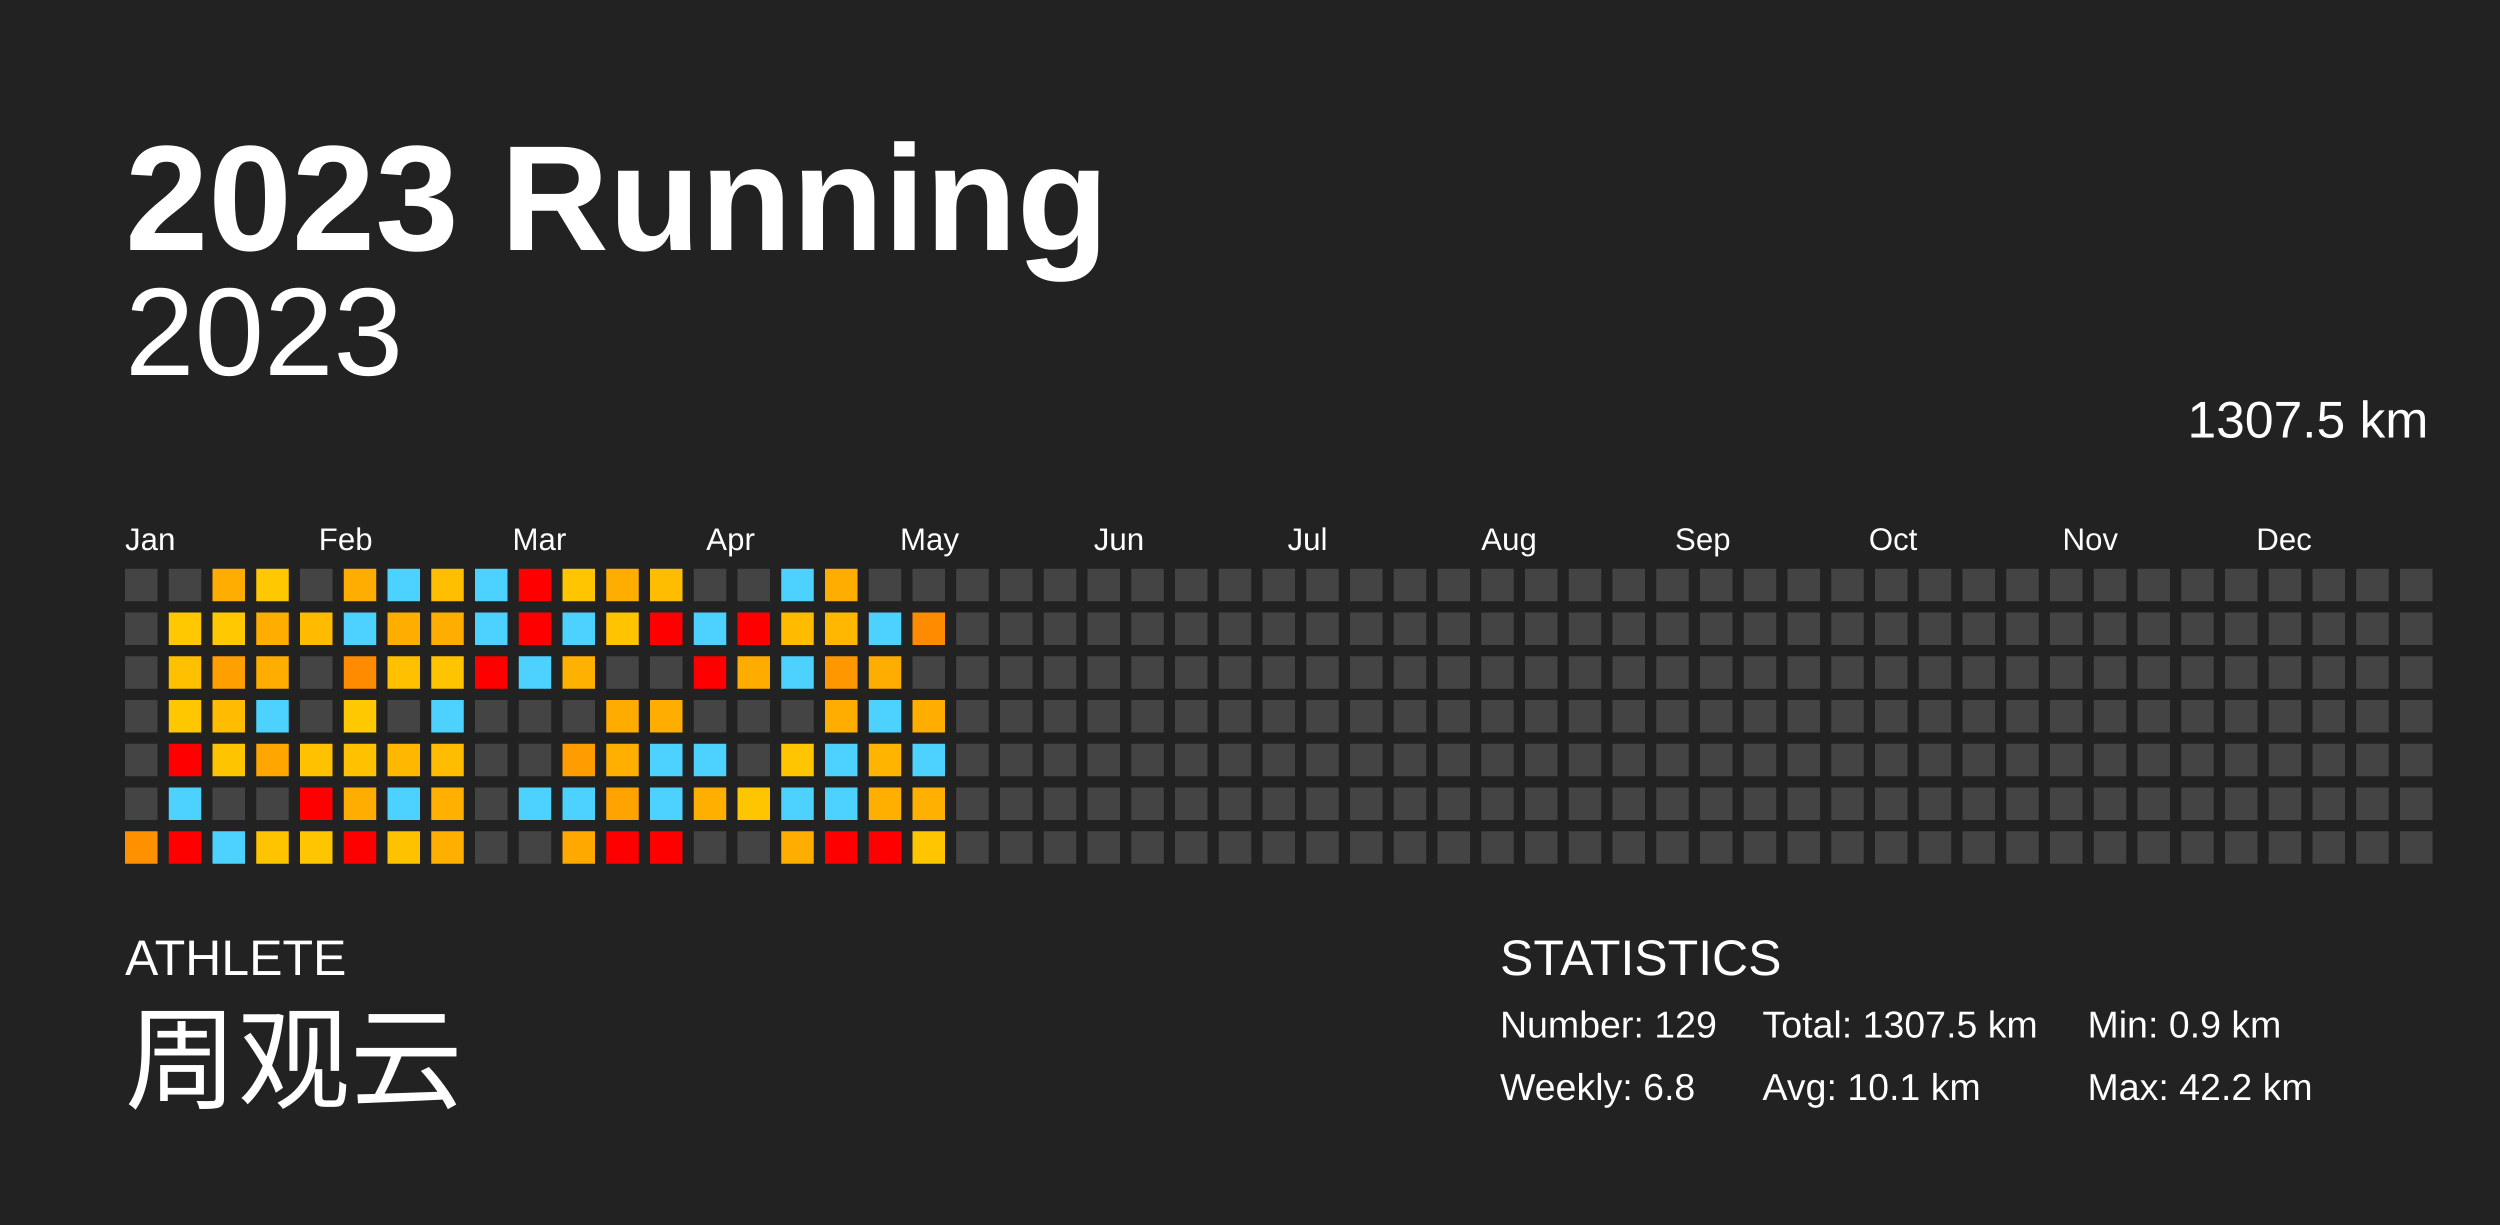
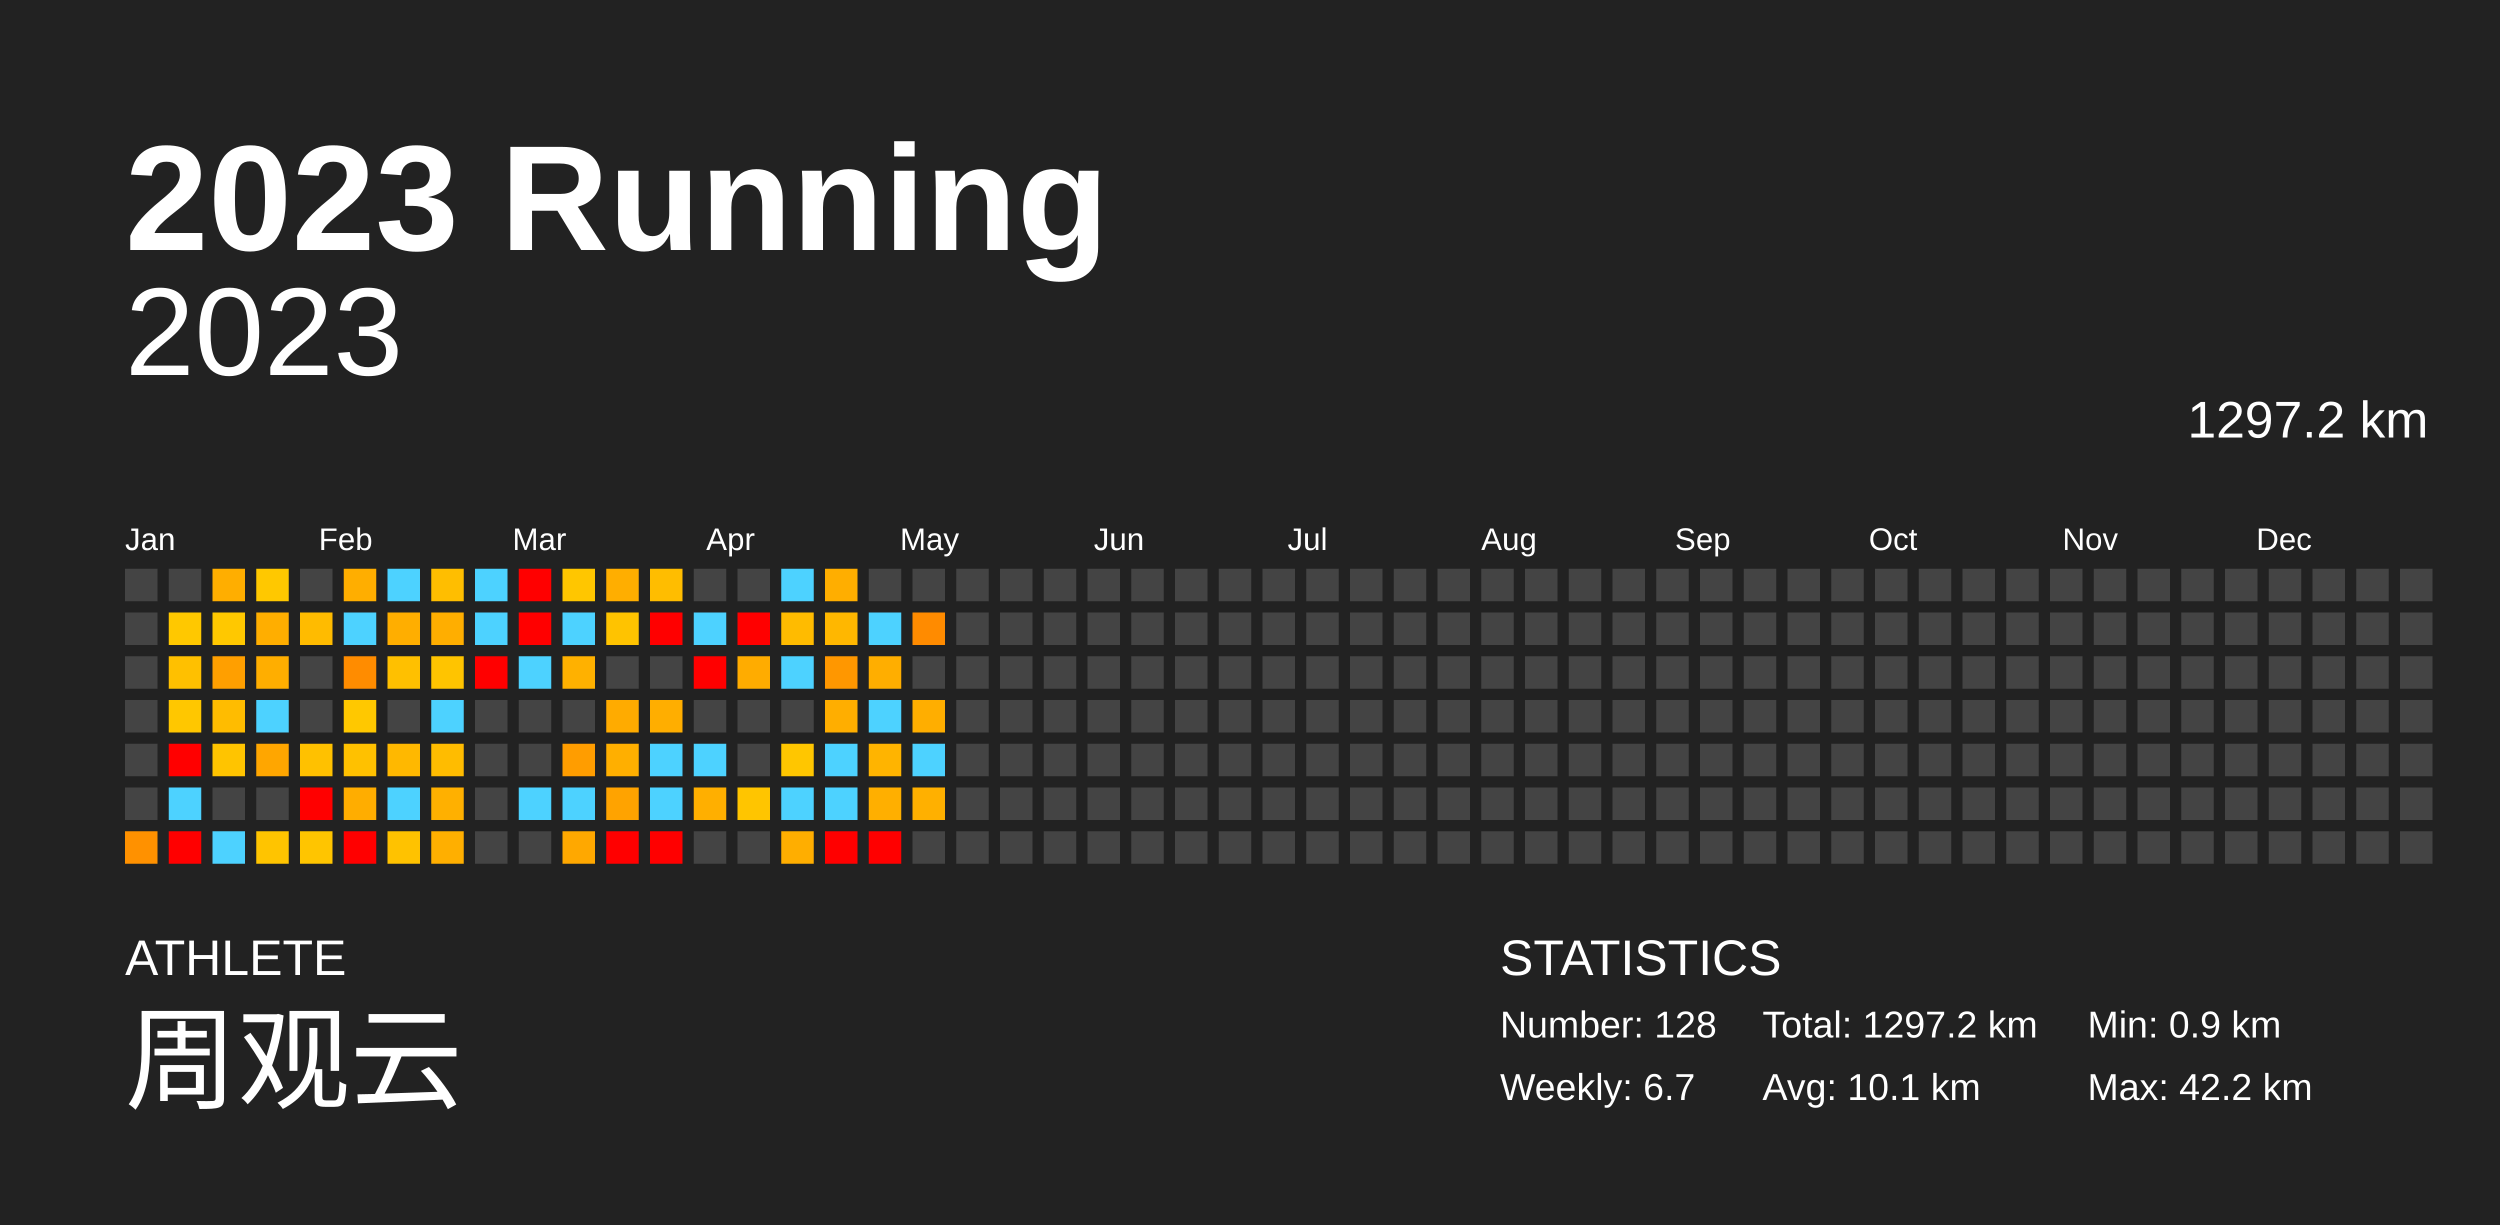
<svg xmlns="http://www.w3.org/2000/svg" baseProfile="full" height="98mm" version="1.1" viewBox="0,0,200,98" width="200mm">
  <defs />
  <rect fill="#222222" height="98" width="200" x="0" y="0" />
  <text fill="#FFFFFF" style="font-size:12px; font-family:Arial; font-weight:bold;" x="10" y="20">2023 Running</text>
  <text fill="#FFFFFF" style="font-size:4px; font-family:Arial" x="10" y="78">ATHLETE</text>
  <text fill="#FFFFFF" style="font-size:9px; font-family:Arial" x="10" y="88">周观云</text>
  <text fill="#FFFFFF" style="font-size:4px; font-family:Arial" x="120" y="78">STATISTICS</text>
-   <text fill="#FFFFFF" style="font-size:3px; font-family:Arial" x="120" y="83">Number: 129</text>
-   <text fill="#FFFFFF" style="font-size:3px; font-family:Arial" x="120" y="88">Weekly: 6.8</text>
-   <text fill="#FFFFFF" style="font-size:3px; font-family:Arial" x="141" y="83">Total: 1307.5 km</text>
+   <text fill="#FFFFFF" style="font-size:3px; font-family:Arial" x="120" y="83">Number: 128</text>
+   <text fill="#FFFFFF" style="font-size:3px; font-family:Arial" x="120" y="88">Weekly: 6.7</text>
+   <text fill="#FFFFFF" style="font-size:3px; font-family:Arial" x="141" y="83">Total: 1297.2 km</text>
  <text fill="#FFFFFF" style="font-size:3px; font-family:Arial" x="141" y="88">Avg: 10.1 km</text>
  <text fill="#FFFFFF" style="font-size:3px; font-family:Arial" x="167" y="83">Min: 0.9 km</text>
  <text fill="#FFFFFF" style="font-size:3px; font-family:Arial" x="167" y="88">Max: 42.2 km</text>
  <text alignment-baseline="hanging" fill="#FFFFFF" style="font-size:10.0px; font-family:Arial;" x="10" y="30">2023</text>
-   <text alignment-baseline="hanging" fill="#FFFFFF" style="font-size:4.125px; font-family:Arial;" x="175" y="35">1307.5 km</text>
+   <text alignment-baseline="hanging" fill="#FFFFFF" style="font-size:4.125px; font-family:Arial;" x="175" y="35">1297.2 km</text>
  <text fill="#FFFFFF" style="font-size:2.5px; font-family:Arial" x="10.0" y="44">Jan</text>
  <text fill="#FFFFFF" style="font-size:2.5px; font-family:Arial" x="25.5" y="44">Feb</text>
  <text fill="#FFFFFF" style="font-size:2.5px; font-family:Arial" x="41.0" y="44">Mar</text>
  <text fill="#FFFFFF" style="font-size:2.5px; font-family:Arial" x="56.5" y="44">Apr</text>
  <text fill="#FFFFFF" style="font-size:2.5px; font-family:Arial" x="72.0" y="44">May</text>
  <text fill="#FFFFFF" style="font-size:2.5px; font-family:Arial" x="87.5" y="44">Jun</text>
  <text fill="#FFFFFF" style="font-size:2.5px; font-family:Arial" x="103.0" y="44">Jul</text>
  <text fill="#FFFFFF" style="font-size:2.5px; font-family:Arial" x="118.5" y="44">Aug</text>
  <text fill="#FFFFFF" style="font-size:2.5px; font-family:Arial" x="134.0" y="44">Sep</text>
  <text fill="#FFFFFF" style="font-size:2.5px; font-family:Arial" x="149.5" y="44">Oct</text>
  <text fill="#FFFFFF" style="font-size:2.5px; font-family:Arial" x="165.0" y="44">Nov</text>
  <text fill="#FFFFFF" style="font-size:2.5px; font-family:Arial" x="180.5" y="44">Dec</text>
  <rect fill="#444444" height="2.6" width="2.6" x="10.0" y="45.5" />
  <rect fill="#444444" height="2.6" width="2.6" x="10.0" y="49.0" />
  <rect fill="#444444" height="2.6" width="2.6" x="10.0" y="52.5" />
  <rect fill="#444444" height="2.6" width="2.6" x="10.0" y="56.0" />
  <rect fill="#444444" height="2.6" width="2.6" x="10.0" y="59.5" />
  <rect fill="#444444" height="2.6" width="2.6" x="10.0" y="63.0" />
  <rect fill="#ff9100" height="2.6" width="2.6" x="10.0" y="66.5" />
  <rect fill="#444444" height="2.6" width="2.6" x="13.5" y="45.5" />
  <rect fill="#ffc800" height="2.6" width="2.6" x="13.5" y="49.0" />
  <rect fill="#ffc000" height="2.6" width="2.6" x="13.5" y="52.5" />
  <rect fill="#ffc700" height="2.6" width="2.6" x="13.5" y="56.0" />
  <rect fill="red" height="2.6" width="2.6" x="13.5" y="59.5" />
  <rect fill="#4dd2ff" height="2.6" width="2.6" x="13.5" y="63.0" />
  <rect fill="red" height="2.6" width="2.6" x="13.5" y="66.5" />
  <rect fill="#ffae00" height="2.6" width="2.6" x="17.0" y="45.5" />
  <rect fill="#ffc800" height="2.6" width="2.6" x="17.0" y="49.0" />
  <rect fill="#ff9f00" height="2.6" width="2.6" x="17.0" y="52.5" />
  <rect fill="#ffbc00" height="2.6" width="2.6" x="17.0" y="56.0" />
  <rect fill="#ffc400" height="2.6" width="2.6" x="17.0" y="59.5" />
  <rect fill="#444444" height="2.6" width="2.6" x="17.0" y="63.0" />
  <rect fill="#4dd2ff" height="2.6" width="2.6" x="17.0" y="66.5" />
  <rect fill="#ffc800" height="2.6" width="2.6" x="20.5" y="45.5" />
  <rect fill="#ffae00" height="2.6" width="2.6" x="20.5" y="49.0" />
  <rect fill="#ffae00" height="2.6" width="2.6" x="20.5" y="52.5" />
  <rect fill="#4dd2ff" height="2.6" width="2.6" x="20.5" y="56.0" />
  <rect fill="#ffa600" height="2.6" width="2.6" x="20.5" y="59.5" />
  <rect fill="#444444" height="2.6" width="2.6" x="20.5" y="63.0" />
  <rect fill="#ffc400" height="2.6" width="2.6" x="20.5" y="66.5" />
  <rect fill="#444444" height="2.6" width="2.6" x="24.0" y="45.5" />
  <rect fill="#ffbb00" height="2.6" width="2.6" x="24.0" y="49.0" />
  <rect fill="#444444" height="2.6" width="2.6" x="24.0" y="52.5" />
  <rect fill="#444444" height="2.6" width="2.6" x="24.0" y="56.0" />
  <rect fill="#ffc100" height="2.6" width="2.6" x="24.0" y="59.5" />
  <rect fill="red" height="2.6" width="2.6" x="24.0" y="63.0" />
  <rect fill="#ffc500" height="2.6" width="2.6" x="24.0" y="66.5" />
  <rect fill="#ffae00" height="2.6" width="2.6" x="27.5" y="45.5" />
  <rect fill="#4dd2ff" height="2.6" width="2.6" x="27.5" y="49.0" />
  <rect fill="#ff8c00" height="2.6" width="2.6" x="27.5" y="52.5" />
  <rect fill="#ffc800" height="2.6" width="2.6" x="27.5" y="56.0" />
  <rect fill="#ffc100" height="2.6" width="2.6" x="27.5" y="59.5" />
  <rect fill="#ffad00" height="2.6" width="2.6" x="27.5" y="63.0" />
  <rect fill="red" height="2.6" width="2.6" x="27.5" y="66.5" />
  <rect fill="#4dd2ff" height="2.6" width="2.6" x="31.0" y="45.5" />
  <rect fill="#ffae00" height="2.6" width="2.6" x="31.0" y="49.0" />
  <rect fill="#ffc000" height="2.6" width="2.6" x="31.0" y="52.5" />
  <rect fill="#444444" height="2.6" width="2.6" x="31.0" y="56.0" />
  <rect fill="#ffb800" height="2.6" width="2.6" x="31.0" y="59.5" />
  <rect fill="#4dd2ff" height="2.6" width="2.6" x="31.0" y="63.0" />
  <rect fill="#ffc200" height="2.6" width="2.6" x="31.0" y="66.5" />
  <rect fill="#ffbe00" height="2.6" width="2.6" x="34.5" y="45.5" />
  <rect fill="#ffae00" height="2.6" width="2.6" x="34.5" y="49.0" />
  <rect fill="#ffc400" height="2.6" width="2.6" x="34.5" y="52.5" />
  <rect fill="#4dd2ff" height="2.6" width="2.6" x="34.5" y="56.0" />
  <rect fill="#ffbc00" height="2.6" width="2.6" x="34.5" y="59.5" />
  <rect fill="#ffb000" height="2.6" width="2.6" x="34.5" y="63.0" />
  <rect fill="#ffaf00" height="2.6" width="2.6" x="34.5" y="66.5" />
  <rect fill="#4dd2ff" height="2.6" width="2.6" x="38.0" y="45.5" />
  <rect fill="#4dd2ff" height="2.6" width="2.6" x="38.0" y="49.0" />
  <rect fill="red" height="2.6" width="2.6" x="38.0" y="52.5" />
  <rect fill="#444444" height="2.6" width="2.6" x="38.0" y="56.0" />
  <rect fill="#444444" height="2.6" width="2.6" x="38.0" y="59.5" />
  <rect fill="#444444" height="2.6" width="2.6" x="38.0" y="63.0" />
  <rect fill="#444444" height="2.6" width="2.6" x="38.0" y="66.5" />
  <rect fill="red" height="2.6" width="2.6" x="41.5" y="45.5" />
  <rect fill="red" height="2.6" width="2.6" x="41.5" y="49.0" />
  <rect fill="#4dd2ff" height="2.6" width="2.6" x="41.5" y="52.5" />
  <rect fill="#444444" height="2.6" width="2.6" x="41.5" y="56.0" />
  <rect fill="#444444" height="2.6" width="2.6" x="41.5" y="59.5" />
  <rect fill="#4dd2ff" height="2.6" width="2.6" x="41.5" y="63.0" />
  <rect fill="#444444" height="2.6" width="2.6" x="41.5" y="66.5" />
  <rect fill="#ffc600" height="2.6" width="2.6" x="45.0" y="45.5" />
  <rect fill="#4dd2ff" height="2.6" width="2.6" x="45.0" y="49.0" />
  <rect fill="#ffb100" height="2.6" width="2.6" x="45.0" y="52.5" />
  <rect fill="#444444" height="2.6" width="2.6" x="45.0" y="56.0" />
  <rect fill="#ff9d00" height="2.6" width="2.6" x="45.0" y="59.5" />
  <rect fill="#4dd2ff" height="2.6" width="2.6" x="45.0" y="63.0" />
  <rect fill="#ffa800" height="2.6" width="2.6" x="45.0" y="66.5" />
  <rect fill="#ffae00" height="2.6" width="2.6" x="48.5" y="45.5" />
  <rect fill="#ffc300" height="2.6" width="2.6" x="48.5" y="49.0" />
  <rect fill="#444444" height="2.6" width="2.6" x="48.5" y="52.5" />
  <rect fill="#ffab00" height="2.6" width="2.6" x="48.5" y="56.0" />
  <rect fill="#ffaf00" height="2.6" width="2.6" x="48.5" y="59.5" />
  <rect fill="#ffa300" height="2.6" width="2.6" x="48.5" y="63.0" />
  <rect fill="red" height="2.6" width="2.6" x="48.5" y="66.5" />
  <rect fill="#ffbd00" height="2.6" width="2.6" x="52.0" y="45.5" />
  <rect fill="red" height="2.6" width="2.6" x="52.0" y="49.0" />
  <rect fill="#444444" height="2.6" width="2.6" x="52.0" y="52.5" />
  <rect fill="#ffae00" height="2.6" width="2.6" x="52.0" y="56.0" />
  <rect fill="#4dd2ff" height="2.6" width="2.6" x="52.0" y="59.5" />
  <rect fill="#4dd2ff" height="2.6" width="2.6" x="52.0" y="63.0" />
  <rect fill="red" height="2.6" width="2.6" x="52.0" y="66.5" />
  <rect fill="#444444" height="2.6" width="2.6" x="55.5" y="45.5" />
  <rect fill="#4dd2ff" height="2.6" width="2.6" x="55.5" y="49.0" />
  <rect fill="red" height="2.6" width="2.6" x="55.5" y="52.5" />
  <rect fill="#444444" height="2.6" width="2.6" x="55.5" y="56.0" />
  <rect fill="#4dd2ff" height="2.6" width="2.6" x="55.5" y="59.5" />
  <rect fill="#ffaf00" height="2.6" width="2.6" x="55.5" y="63.0" />
  <rect fill="#444444" height="2.6" width="2.6" x="55.5" y="66.5" />
  <rect fill="#444444" height="2.6" width="2.6" x="59.0" y="45.5" />
  <rect fill="red" height="2.6" width="2.6" x="59.0" y="49.0" />
  <rect fill="#ffac00" height="2.6" width="2.6" x="59.0" y="52.5" />
  <rect fill="#444444" height="2.6" width="2.6" x="59.0" y="56.0" />
  <rect fill="#444444" height="2.6" width="2.6" x="59.0" y="59.5" />
  <rect fill="#ffc500" height="2.6" width="2.6" x="59.0" y="63.0" />
  <rect fill="#444444" height="2.6" width="2.6" x="59.0" y="66.5" />
  <rect fill="#4dd2ff" height="2.6" width="2.6" x="62.5" y="45.5" />
  <rect fill="#ffbb00" height="2.6" width="2.6" x="62.5" y="49.0" />
  <rect fill="#4dd2ff" height="2.6" width="2.6" x="62.5" y="52.5" />
  <rect fill="#444444" height="2.6" width="2.6" x="62.5" y="56.0" />
  <rect fill="#ffc600" height="2.6" width="2.6" x="62.5" y="59.5" />
  <rect fill="#4dd2ff" height="2.6" width="2.6" x="62.5" y="63.0" />
  <rect fill="#ffae00" height="2.6" width="2.6" x="62.5" y="66.5" />
  <rect fill="#ffae00" height="2.6" width="2.6" x="66.0" y="45.5" />
  <rect fill="#ffb700" height="2.6" width="2.6" x="66.0" y="49.0" />
  <rect fill="#ff9700" height="2.6" width="2.6" x="66.0" y="52.5" />
  <rect fill="#ffae00" height="2.6" width="2.6" x="66.0" y="56.0" />
  <rect fill="#4dd2ff" height="2.6" width="2.6" x="66.0" y="59.5" />
  <rect fill="#4dd2ff" height="2.6" width="2.6" x="66.0" y="63.0" />
  <rect fill="red" height="2.6" width="2.6" x="66.0" y="66.5" />
  <rect fill="#444444" height="2.6" width="2.6" x="69.5" y="45.5" />
  <rect fill="#4dd2ff" height="2.6" width="2.6" x="69.5" y="49.0" />
  <rect fill="#ffae00" height="2.6" width="2.6" x="69.5" y="52.5" />
  <rect fill="#4dd2ff" height="2.6" width="2.6" x="69.5" y="56.0" />
  <rect fill="#ffb400" height="2.6" width="2.6" x="69.5" y="59.5" />
  <rect fill="#ffaf00" height="2.6" width="2.6" x="69.5" y="63.0" />
  <rect fill="red" height="2.6" width="2.6" x="69.5" y="66.5" />
  <rect fill="#444444" height="2.6" width="2.6" x="73.0" y="45.5" />
  <rect fill="#ff8b00" height="2.6" width="2.6" x="73.0" y="49.0" />
  <rect fill="#444444" height="2.6" width="2.6" x="73.0" y="52.5" />
  <rect fill="#ffae00" height="2.6" width="2.6" x="73.0" y="56.0" />
  <rect fill="#4dd2ff" height="2.6" width="2.6" x="73.0" y="59.5" />
  <rect fill="#ffb000" height="2.6" width="2.6" x="73.0" y="63.0" />
-   <rect fill="#ffc600" height="2.6" width="2.6" x="73.0" y="66.5" />
+   <rect fill="#444444" height="2.6" width="2.6" x="73.0" y="66.5" />
  <rect fill="#444444" height="2.6" width="2.6" x="76.5" y="45.5" />
  <rect fill="#444444" height="2.6" width="2.6" x="76.5" y="49.0" />
  <rect fill="#444444" height="2.6" width="2.6" x="76.5" y="52.5" />
  <rect fill="#444444" height="2.6" width="2.6" x="76.5" y="56.0" />
  <rect fill="#444444" height="2.6" width="2.6" x="76.5" y="59.5" />
  <rect fill="#444444" height="2.6" width="2.6" x="76.5" y="63.0" />
  <rect fill="#444444" height="2.6" width="2.6" x="76.5" y="66.5" />
  <rect fill="#444444" height="2.6" width="2.6" x="80.0" y="45.5" />
  <rect fill="#444444" height="2.6" width="2.6" x="80.0" y="49.0" />
  <rect fill="#444444" height="2.6" width="2.6" x="80.0" y="52.5" />
  <rect fill="#444444" height="2.6" width="2.6" x="80.0" y="56.0" />
  <rect fill="#444444" height="2.6" width="2.6" x="80.0" y="59.5" />
  <rect fill="#444444" height="2.6" width="2.6" x="80.0" y="63.0" />
  <rect fill="#444444" height="2.6" width="2.6" x="80.0" y="66.5" />
  <rect fill="#444444" height="2.6" width="2.6" x="83.5" y="45.5" />
  <rect fill="#444444" height="2.6" width="2.6" x="83.5" y="49.0" />
  <rect fill="#444444" height="2.6" width="2.6" x="83.5" y="52.5" />
  <rect fill="#444444" height="2.6" width="2.6" x="83.5" y="56.0" />
  <rect fill="#444444" height="2.6" width="2.6" x="83.5" y="59.5" />
  <rect fill="#444444" height="2.6" width="2.6" x="83.5" y="63.0" />
  <rect fill="#444444" height="2.6" width="2.6" x="83.5" y="66.5" />
  <rect fill="#444444" height="2.6" width="2.6" x="87.0" y="45.5" />
  <rect fill="#444444" height="2.6" width="2.6" x="87.0" y="49.0" />
  <rect fill="#444444" height="2.6" width="2.6" x="87.0" y="52.5" />
  <rect fill="#444444" height="2.6" width="2.6" x="87.0" y="56.0" />
  <rect fill="#444444" height="2.6" width="2.6" x="87.0" y="59.5" />
  <rect fill="#444444" height="2.6" width="2.6" x="87.0" y="63.0" />
  <rect fill="#444444" height="2.6" width="2.6" x="87.0" y="66.5" />
  <rect fill="#444444" height="2.6" width="2.6" x="90.5" y="45.5" />
  <rect fill="#444444" height="2.6" width="2.6" x="90.5" y="49.0" />
  <rect fill="#444444" height="2.6" width="2.6" x="90.5" y="52.5" />
  <rect fill="#444444" height="2.6" width="2.6" x="90.5" y="56.0" />
  <rect fill="#444444" height="2.6" width="2.6" x="90.5" y="59.5" />
  <rect fill="#444444" height="2.6" width="2.6" x="90.5" y="63.0" />
  <rect fill="#444444" height="2.6" width="2.6" x="90.5" y="66.5" />
  <rect fill="#444444" height="2.6" width="2.6" x="94.0" y="45.5" />
  <rect fill="#444444" height="2.6" width="2.6" x="94.0" y="49.0" />
  <rect fill="#444444" height="2.6" width="2.6" x="94.0" y="52.5" />
  <rect fill="#444444" height="2.6" width="2.6" x="94.0" y="56.0" />
  <rect fill="#444444" height="2.6" width="2.6" x="94.0" y="59.5" />
  <rect fill="#444444" height="2.6" width="2.6" x="94.0" y="63.0" />
  <rect fill="#444444" height="2.6" width="2.6" x="94.0" y="66.5" />
  <rect fill="#444444" height="2.6" width="2.6" x="97.5" y="45.5" />
  <rect fill="#444444" height="2.6" width="2.6" x="97.5" y="49.0" />
  <rect fill="#444444" height="2.6" width="2.6" x="97.5" y="52.5" />
  <rect fill="#444444" height="2.6" width="2.6" x="97.5" y="56.0" />
  <rect fill="#444444" height="2.6" width="2.6" x="97.5" y="59.5" />
  <rect fill="#444444" height="2.6" width="2.6" x="97.5" y="63.0" />
  <rect fill="#444444" height="2.6" width="2.6" x="97.5" y="66.5" />
  <rect fill="#444444" height="2.6" width="2.6" x="101.0" y="45.5" />
  <rect fill="#444444" height="2.6" width="2.6" x="101.0" y="49.0" />
  <rect fill="#444444" height="2.6" width="2.6" x="101.0" y="52.5" />
  <rect fill="#444444" height="2.6" width="2.6" x="101.0" y="56.0" />
  <rect fill="#444444" height="2.6" width="2.6" x="101.0" y="59.5" />
  <rect fill="#444444" height="2.6" width="2.6" x="101.0" y="63.0" />
  <rect fill="#444444" height="2.6" width="2.6" x="101.0" y="66.5" />
  <rect fill="#444444" height="2.6" width="2.6" x="104.5" y="45.5" />
  <rect fill="#444444" height="2.6" width="2.6" x="104.5" y="49.0" />
  <rect fill="#444444" height="2.6" width="2.6" x="104.5" y="52.5" />
  <rect fill="#444444" height="2.6" width="2.6" x="104.5" y="56.0" />
  <rect fill="#444444" height="2.6" width="2.6" x="104.5" y="59.5" />
  <rect fill="#444444" height="2.6" width="2.6" x="104.5" y="63.0" />
  <rect fill="#444444" height="2.6" width="2.6" x="104.5" y="66.5" />
  <rect fill="#444444" height="2.6" width="2.6" x="108.0" y="45.5" />
  <rect fill="#444444" height="2.6" width="2.6" x="108.0" y="49.0" />
  <rect fill="#444444" height="2.6" width="2.6" x="108.0" y="52.5" />
  <rect fill="#444444" height="2.6" width="2.6" x="108.0" y="56.0" />
  <rect fill="#444444" height="2.6" width="2.6" x="108.0" y="59.5" />
  <rect fill="#444444" height="2.6" width="2.6" x="108.0" y="63.0" />
  <rect fill="#444444" height="2.6" width="2.6" x="108.0" y="66.5" />
  <rect fill="#444444" height="2.6" width="2.6" x="111.5" y="45.5" />
  <rect fill="#444444" height="2.6" width="2.6" x="111.5" y="49.0" />
  <rect fill="#444444" height="2.6" width="2.6" x="111.5" y="52.5" />
  <rect fill="#444444" height="2.6" width="2.6" x="111.5" y="56.0" />
  <rect fill="#444444" height="2.6" width="2.6" x="111.5" y="59.5" />
  <rect fill="#444444" height="2.6" width="2.6" x="111.5" y="63.0" />
  <rect fill="#444444" height="2.6" width="2.6" x="111.5" y="66.5" />
  <rect fill="#444444" height="2.6" width="2.6" x="115.0" y="45.5" />
  <rect fill="#444444" height="2.6" width="2.6" x="115.0" y="49.0" />
  <rect fill="#444444" height="2.6" width="2.6" x="115.0" y="52.5" />
  <rect fill="#444444" height="2.6" width="2.6" x="115.0" y="56.0" />
  <rect fill="#444444" height="2.6" width="2.6" x="115.0" y="59.5" />
  <rect fill="#444444" height="2.6" width="2.6" x="115.0" y="63.0" />
  <rect fill="#444444" height="2.6" width="2.6" x="115.0" y="66.5" />
  <rect fill="#444444" height="2.6" width="2.6" x="118.5" y="45.5" />
  <rect fill="#444444" height="2.6" width="2.6" x="118.5" y="49.0" />
  <rect fill="#444444" height="2.6" width="2.6" x="118.5" y="52.5" />
  <rect fill="#444444" height="2.6" width="2.6" x="118.5" y="56.0" />
  <rect fill="#444444" height="2.6" width="2.6" x="118.5" y="59.5" />
  <rect fill="#444444" height="2.6" width="2.6" x="118.5" y="63.0" />
  <rect fill="#444444" height="2.6" width="2.6" x="118.5" y="66.5" />
  <rect fill="#444444" height="2.6" width="2.6" x="122.0" y="45.5" />
  <rect fill="#444444" height="2.6" width="2.6" x="122.0" y="49.0" />
  <rect fill="#444444" height="2.6" width="2.6" x="122.0" y="52.5" />
  <rect fill="#444444" height="2.6" width="2.6" x="122.0" y="56.0" />
  <rect fill="#444444" height="2.6" width="2.6" x="122.0" y="59.5" />
  <rect fill="#444444" height="2.6" width="2.6" x="122.0" y="63.0" />
  <rect fill="#444444" height="2.6" width="2.6" x="122.0" y="66.5" />
  <rect fill="#444444" height="2.6" width="2.6" x="125.5" y="45.5" />
  <rect fill="#444444" height="2.6" width="2.6" x="125.5" y="49.0" />
  <rect fill="#444444" height="2.6" width="2.6" x="125.5" y="52.5" />
  <rect fill="#444444" height="2.6" width="2.6" x="125.5" y="56.0" />
  <rect fill="#444444" height="2.6" width="2.6" x="125.5" y="59.5" />
  <rect fill="#444444" height="2.6" width="2.6" x="125.5" y="63.0" />
  <rect fill="#444444" height="2.6" width="2.6" x="125.5" y="66.5" />
  <rect fill="#444444" height="2.6" width="2.6" x="129.0" y="45.5" />
  <rect fill="#444444" height="2.6" width="2.6" x="129.0" y="49.0" />
  <rect fill="#444444" height="2.6" width="2.6" x="129.0" y="52.5" />
  <rect fill="#444444" height="2.6" width="2.6" x="129.0" y="56.0" />
  <rect fill="#444444" height="2.6" width="2.6" x="129.0" y="59.5" />
  <rect fill="#444444" height="2.6" width="2.6" x="129.0" y="63.0" />
  <rect fill="#444444" height="2.6" width="2.6" x="129.0" y="66.5" />
  <rect fill="#444444" height="2.6" width="2.6" x="132.5" y="45.5" />
  <rect fill="#444444" height="2.6" width="2.6" x="132.5" y="49.0" />
  <rect fill="#444444" height="2.6" width="2.6" x="132.5" y="52.5" />
  <rect fill="#444444" height="2.6" width="2.6" x="132.5" y="56.0" />
  <rect fill="#444444" height="2.6" width="2.6" x="132.5" y="59.5" />
  <rect fill="#444444" height="2.6" width="2.6" x="132.5" y="63.0" />
  <rect fill="#444444" height="2.6" width="2.6" x="132.5" y="66.5" />
  <rect fill="#444444" height="2.6" width="2.6" x="136.0" y="45.5" />
  <rect fill="#444444" height="2.6" width="2.6" x="136.0" y="49.0" />
  <rect fill="#444444" height="2.6" width="2.6" x="136.0" y="52.5" />
  <rect fill="#444444" height="2.6" width="2.6" x="136.0" y="56.0" />
  <rect fill="#444444" height="2.6" width="2.6" x="136.0" y="59.5" />
  <rect fill="#444444" height="2.6" width="2.6" x="136.0" y="63.0" />
  <rect fill="#444444" height="2.6" width="2.6" x="136.0" y="66.5" />
  <rect fill="#444444" height="2.6" width="2.6" x="139.5" y="45.5" />
  <rect fill="#444444" height="2.6" width="2.6" x="139.5" y="49.0" />
  <rect fill="#444444" height="2.6" width="2.6" x="139.5" y="52.5" />
  <rect fill="#444444" height="2.6" width="2.6" x="139.5" y="56.0" />
  <rect fill="#444444" height="2.6" width="2.6" x="139.5" y="59.5" />
  <rect fill="#444444" height="2.6" width="2.6" x="139.5" y="63.0" />
  <rect fill="#444444" height="2.6" width="2.6" x="139.5" y="66.5" />
  <rect fill="#444444" height="2.6" width="2.6" x="143.0" y="45.5" />
  <rect fill="#444444" height="2.6" width="2.6" x="143.0" y="49.0" />
  <rect fill="#444444" height="2.6" width="2.6" x="143.0" y="52.5" />
  <rect fill="#444444" height="2.6" width="2.6" x="143.0" y="56.0" />
  <rect fill="#444444" height="2.6" width="2.6" x="143.0" y="59.5" />
  <rect fill="#444444" height="2.6" width="2.6" x="143.0" y="63.0" />
  <rect fill="#444444" height="2.6" width="2.6" x="143.0" y="66.5" />
  <rect fill="#444444" height="2.6" width="2.6" x="146.5" y="45.5" />
  <rect fill="#444444" height="2.6" width="2.6" x="146.5" y="49.0" />
  <rect fill="#444444" height="2.6" width="2.6" x="146.5" y="52.5" />
  <rect fill="#444444" height="2.6" width="2.6" x="146.5" y="56.0" />
  <rect fill="#444444" height="2.6" width="2.6" x="146.5" y="59.5" />
  <rect fill="#444444" height="2.6" width="2.6" x="146.5" y="63.0" />
  <rect fill="#444444" height="2.6" width="2.6" x="146.5" y="66.5" />
  <rect fill="#444444" height="2.6" width="2.6" x="150.0" y="45.5" />
  <rect fill="#444444" height="2.6" width="2.6" x="150.0" y="49.0" />
  <rect fill="#444444" height="2.6" width="2.6" x="150.0" y="52.5" />
  <rect fill="#444444" height="2.6" width="2.6" x="150.0" y="56.0" />
  <rect fill="#444444" height="2.6" width="2.6" x="150.0" y="59.5" />
  <rect fill="#444444" height="2.6" width="2.6" x="150.0" y="63.0" />
  <rect fill="#444444" height="2.6" width="2.6" x="150.0" y="66.5" />
  <rect fill="#444444" height="2.6" width="2.6" x="153.5" y="45.5" />
  <rect fill="#444444" height="2.6" width="2.6" x="153.5" y="49.0" />
  <rect fill="#444444" height="2.6" width="2.6" x="153.5" y="52.5" />
  <rect fill="#444444" height="2.6" width="2.6" x="153.5" y="56.0" />
  <rect fill="#444444" height="2.6" width="2.6" x="153.5" y="59.5" />
  <rect fill="#444444" height="2.6" width="2.6" x="153.5" y="63.0" />
  <rect fill="#444444" height="2.6" width="2.6" x="153.5" y="66.5" />
  <rect fill="#444444" height="2.6" width="2.6" x="157.0" y="45.5" />
  <rect fill="#444444" height="2.6" width="2.6" x="157.0" y="49.0" />
  <rect fill="#444444" height="2.6" width="2.6" x="157.0" y="52.5" />
  <rect fill="#444444" height="2.6" width="2.6" x="157.0" y="56.0" />
  <rect fill="#444444" height="2.6" width="2.6" x="157.0" y="59.5" />
  <rect fill="#444444" height="2.6" width="2.6" x="157.0" y="63.0" />
  <rect fill="#444444" height="2.6" width="2.6" x="157.0" y="66.5" />
  <rect fill="#444444" height="2.6" width="2.6" x="160.5" y="45.5" />
  <rect fill="#444444" height="2.6" width="2.6" x="160.5" y="49.0" />
  <rect fill="#444444" height="2.6" width="2.6" x="160.5" y="52.5" />
  <rect fill="#444444" height="2.6" width="2.6" x="160.5" y="56.0" />
  <rect fill="#444444" height="2.6" width="2.6" x="160.5" y="59.5" />
  <rect fill="#444444" height="2.6" width="2.6" x="160.5" y="63.0" />
  <rect fill="#444444" height="2.6" width="2.6" x="160.5" y="66.5" />
  <rect fill="#444444" height="2.6" width="2.6" x="164.0" y="45.5" />
  <rect fill="#444444" height="2.6" width="2.6" x="164.0" y="49.0" />
  <rect fill="#444444" height="2.6" width="2.6" x="164.0" y="52.5" />
  <rect fill="#444444" height="2.6" width="2.6" x="164.0" y="56.0" />
  <rect fill="#444444" height="2.6" width="2.6" x="164.0" y="59.5" />
  <rect fill="#444444" height="2.6" width="2.6" x="164.0" y="63.0" />
  <rect fill="#444444" height="2.6" width="2.6" x="164.0" y="66.5" />
  <rect fill="#444444" height="2.6" width="2.6" x="167.5" y="45.5" />
  <rect fill="#444444" height="2.6" width="2.6" x="167.5" y="49.0" />
  <rect fill="#444444" height="2.6" width="2.6" x="167.5" y="52.5" />
  <rect fill="#444444" height="2.6" width="2.6" x="167.5" y="56.0" />
  <rect fill="#444444" height="2.6" width="2.6" x="167.5" y="59.5" />
  <rect fill="#444444" height="2.6" width="2.6" x="167.5" y="63.0" />
  <rect fill="#444444" height="2.6" width="2.6" x="167.5" y="66.5" />
  <rect fill="#444444" height="2.6" width="2.6" x="171.0" y="45.5" />
  <rect fill="#444444" height="2.6" width="2.6" x="171.0" y="49.0" />
  <rect fill="#444444" height="2.6" width="2.6" x="171.0" y="52.5" />
  <rect fill="#444444" height="2.6" width="2.6" x="171.0" y="56.0" />
  <rect fill="#444444" height="2.6" width="2.6" x="171.0" y="59.5" />
  <rect fill="#444444" height="2.6" width="2.6" x="171.0" y="63.0" />
  <rect fill="#444444" height="2.6" width="2.6" x="171.0" y="66.5" />
  <rect fill="#444444" height="2.6" width="2.6" x="174.5" y="45.5" />
  <rect fill="#444444" height="2.6" width="2.6" x="174.5" y="49.0" />
  <rect fill="#444444" height="2.6" width="2.6" x="174.5" y="52.5" />
  <rect fill="#444444" height="2.6" width="2.6" x="174.5" y="56.0" />
  <rect fill="#444444" height="2.6" width="2.6" x="174.5" y="59.5" />
  <rect fill="#444444" height="2.6" width="2.6" x="174.5" y="63.0" />
  <rect fill="#444444" height="2.6" width="2.6" x="174.5" y="66.5" />
  <rect fill="#444444" height="2.6" width="2.6" x="178.0" y="45.5" />
  <rect fill="#444444" height="2.6" width="2.6" x="178.0" y="49.0" />
  <rect fill="#444444" height="2.6" width="2.6" x="178.0" y="52.5" />
  <rect fill="#444444" height="2.6" width="2.6" x="178.0" y="56.0" />
  <rect fill="#444444" height="2.6" width="2.6" x="178.0" y="59.5" />
  <rect fill="#444444" height="2.6" width="2.6" x="178.0" y="63.0" />
  <rect fill="#444444" height="2.6" width="2.6" x="178.0" y="66.5" />
  <rect fill="#444444" height="2.6" width="2.6" x="181.5" y="45.5" />
  <rect fill="#444444" height="2.6" width="2.6" x="181.5" y="49.0" />
  <rect fill="#444444" height="2.6" width="2.6" x="181.5" y="52.5" />
  <rect fill="#444444" height="2.6" width="2.6" x="181.5" y="56.0" />
  <rect fill="#444444" height="2.6" width="2.6" x="181.5" y="59.5" />
  <rect fill="#444444" height="2.6" width="2.6" x="181.5" y="63.0" />
  <rect fill="#444444" height="2.6" width="2.6" x="181.5" y="66.5" />
  <rect fill="#444444" height="2.6" width="2.6" x="185.0" y="45.5" />
  <rect fill="#444444" height="2.6" width="2.6" x="185.0" y="49.0" />
  <rect fill="#444444" height="2.6" width="2.6" x="185.0" y="52.5" />
  <rect fill="#444444" height="2.6" width="2.6" x="185.0" y="56.0" />
  <rect fill="#444444" height="2.6" width="2.6" x="185.0" y="59.5" />
  <rect fill="#444444" height="2.6" width="2.6" x="185.0" y="63.0" />
  <rect fill="#444444" height="2.6" width="2.6" x="185.0" y="66.5" />
  <rect fill="#444444" height="2.6" width="2.6" x="188.5" y="45.5" />
  <rect fill="#444444" height="2.6" width="2.6" x="188.5" y="49.0" />
  <rect fill="#444444" height="2.6" width="2.6" x="188.5" y="52.5" />
  <rect fill="#444444" height="2.6" width="2.6" x="188.5" y="56.0" />
  <rect fill="#444444" height="2.6" width="2.6" x="188.5" y="59.5" />
  <rect fill="#444444" height="2.6" width="2.6" x="188.5" y="63.0" />
  <rect fill="#444444" height="2.6" width="2.6" x="188.5" y="66.5" />
  <rect fill="#444444" height="2.6" width="2.6" x="192.0" y="45.5" />
  <rect fill="#444444" height="2.6" width="2.6" x="192.0" y="49.0" />
  <rect fill="#444444" height="2.6" width="2.6" x="192.0" y="52.5" />
  <rect fill="#444444" height="2.6" width="2.6" x="192.0" y="56.0" />
  <rect fill="#444444" height="2.6" width="2.6" x="192.0" y="59.5" />
  <rect fill="#444444" height="2.6" width="2.6" x="192.0" y="63.0" />
  <rect fill="#444444" height="2.6" width="2.6" x="192.0" y="66.5" />
</svg>
